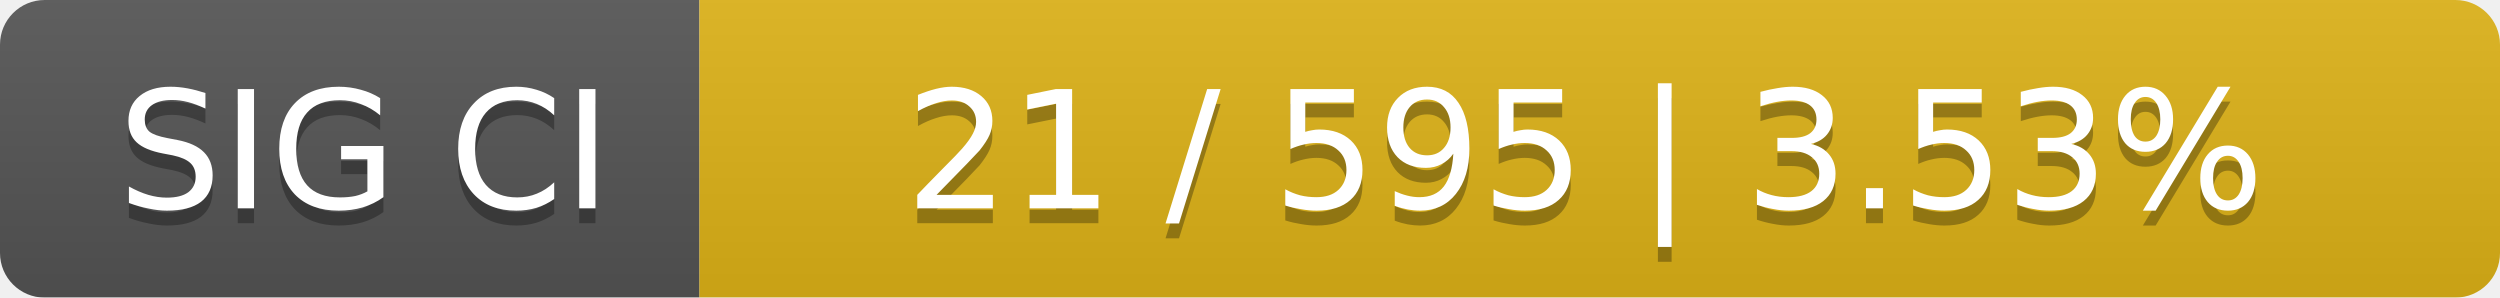
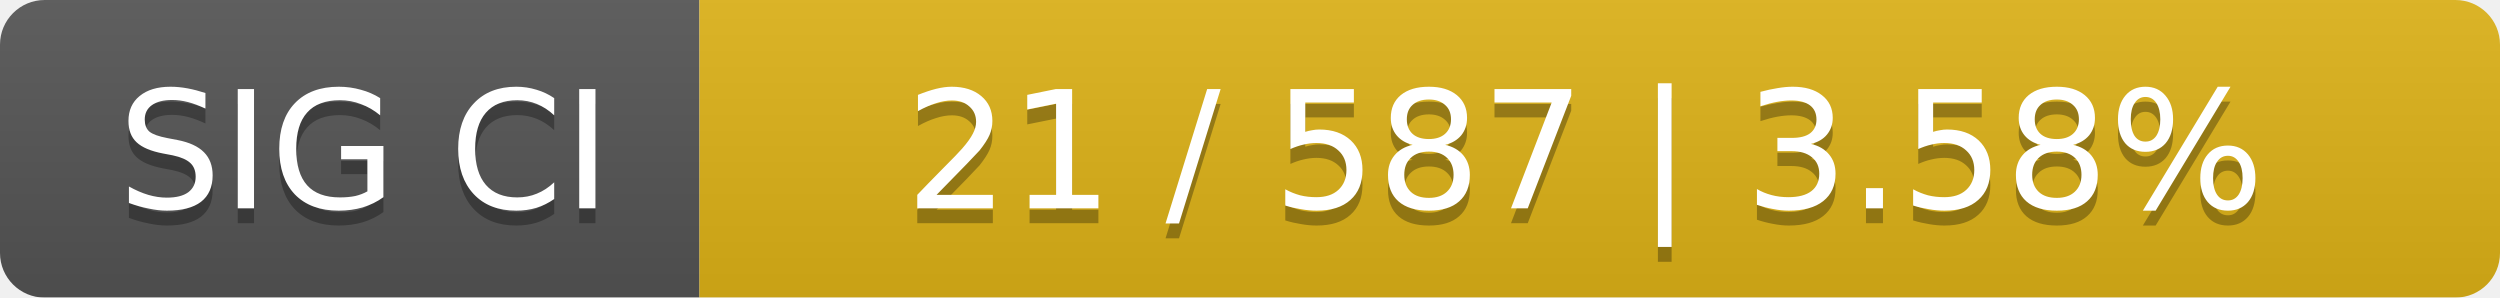
<svg xmlns="http://www.w3.org/2000/svg" width="168" height="20">
  <linearGradient id="smooth" x2="0" y2="100%">
    <stop offset="0" stop-color="#bbb" stop-opacity=".1" />
    <stop offset="1" stop-opacity=".1" />
  </linearGradient>
  <mask id="round">
    <rect width="168" height="20" rx="3" fill="#fff" />
  </mask>
  <g mask="url(#round)">
    <rect width="47" height="20" fill="#555" />
    <rect x="47" width="121" height="20" fill="#dfb317" />
    <rect width="168" height="20" fill="url(#smooth)" />
  </g>
  <g fill="#fff" text-anchor="middle" font-family="DejaVu Sans,Verdana,Geneva,sans-serif" font-size="11">
    <text x="24.5" y="15" fill="#010101" fill-opacity=".3">SIG CI</text>
    <text x="24.5" y="14">SIG CI</text>
-     <text x="106.5" y="15" fill="#010101" fill-opacity=".3">21 / 595    |    3.53%</text>
-     <text x="106.5" y="14">21 / 595    |    3.53%</text>
+     <text x="106.5" y="15" fill="#010101" fill-opacity=".3">21 / 587    |    3.58%</text>
+     <text x="106.5" y="14">21 / 587    |    3.58%</text>
  </g>
</svg>
